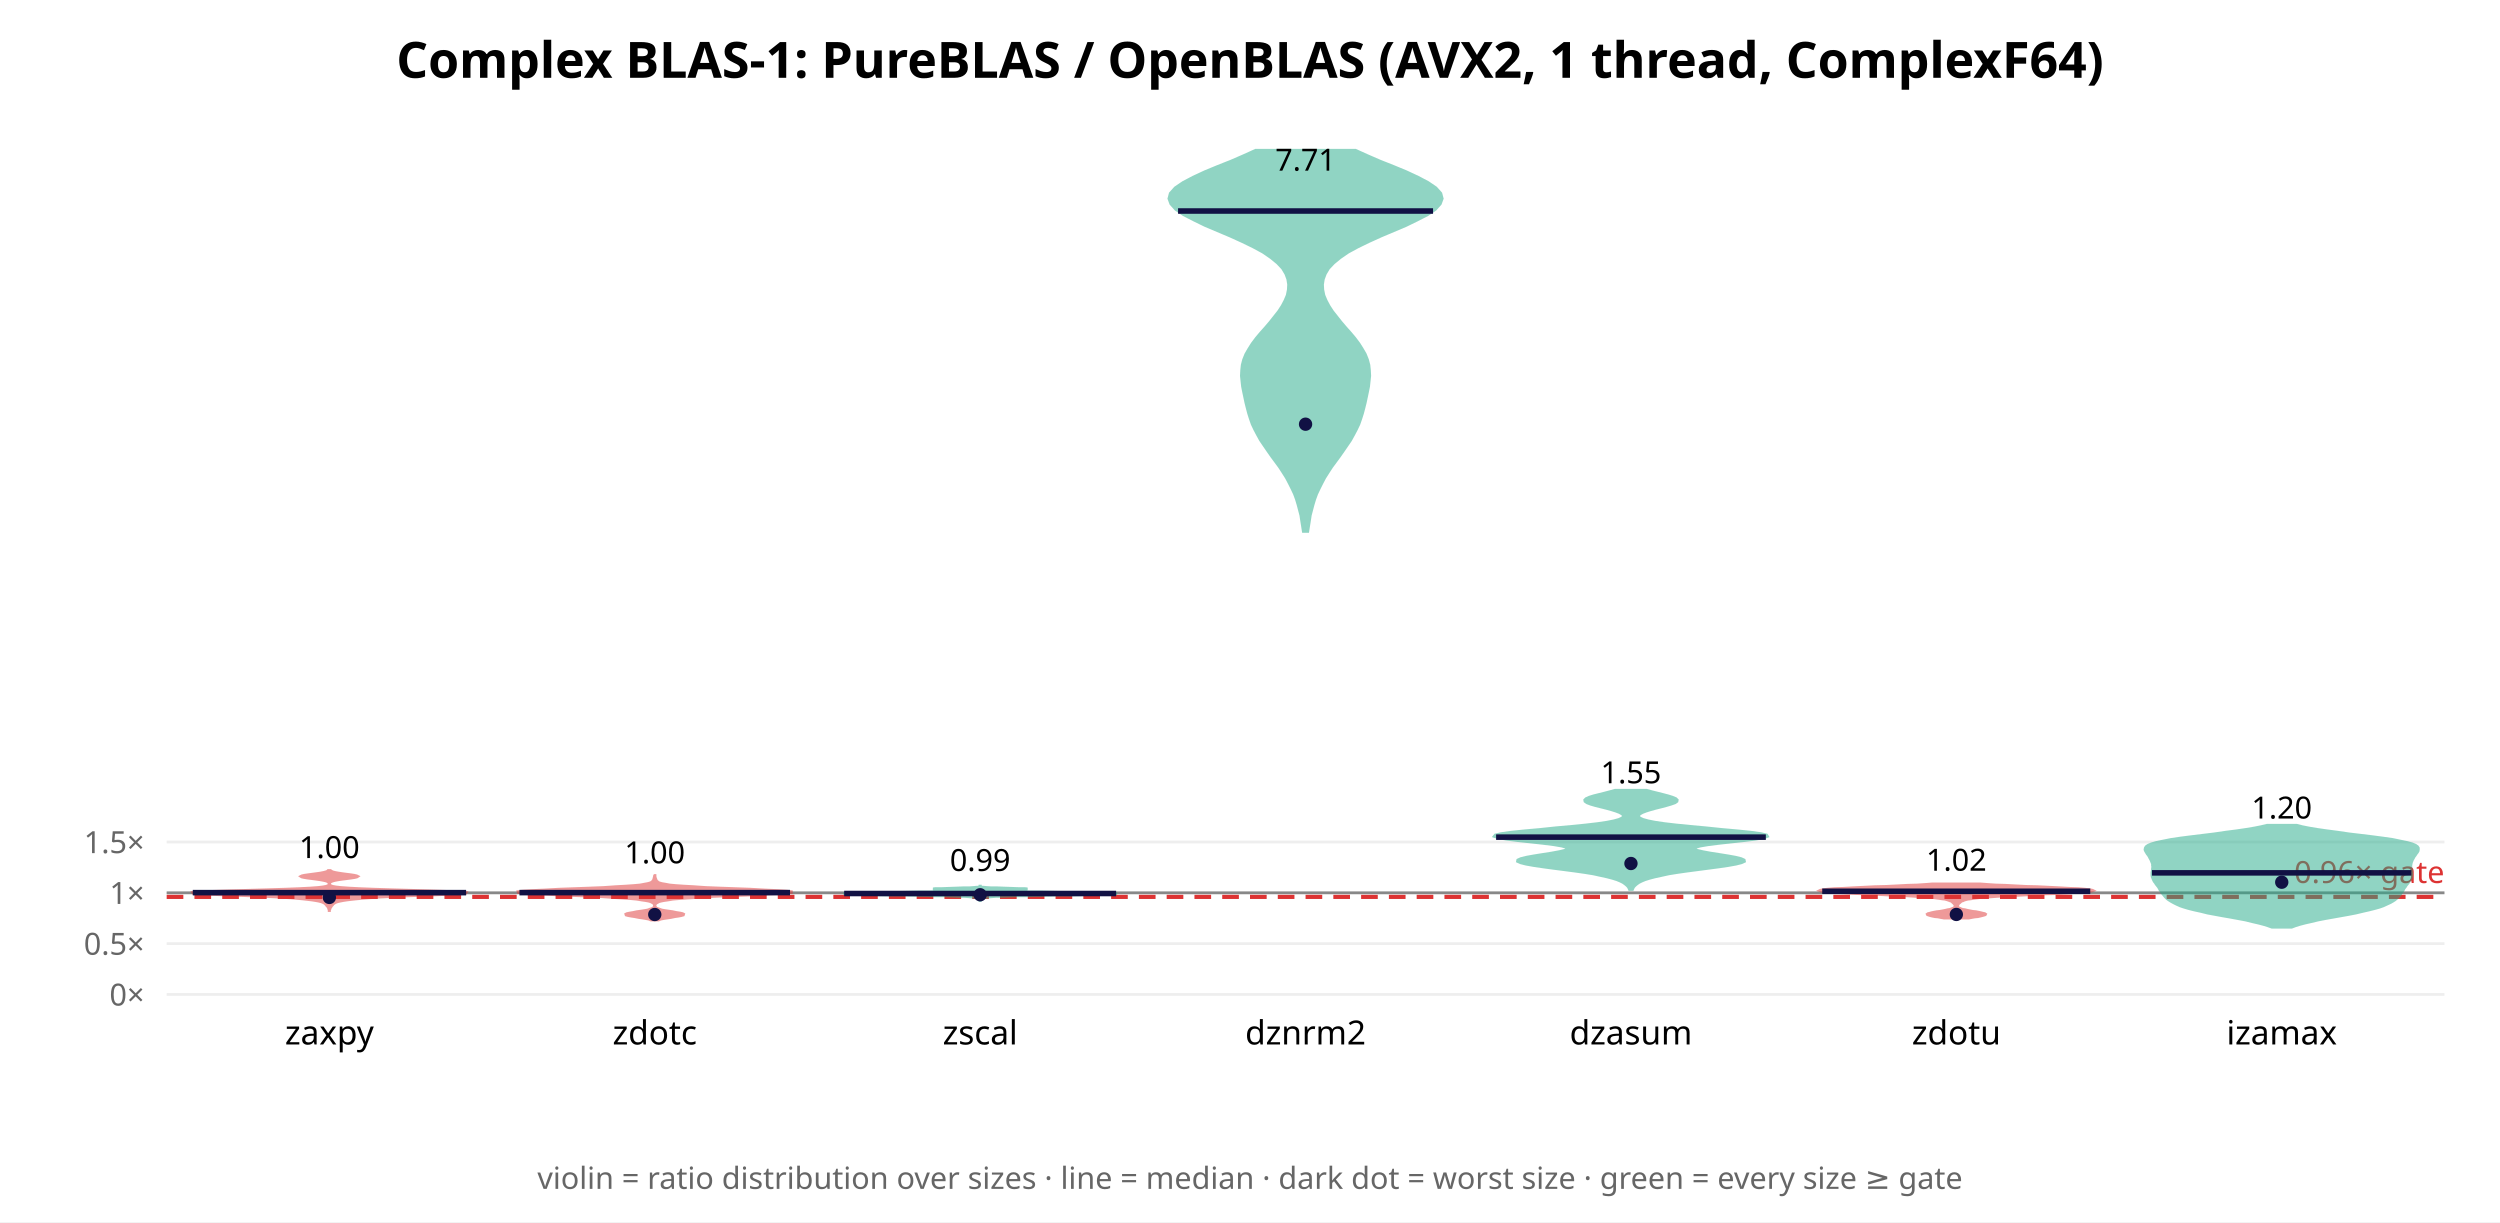
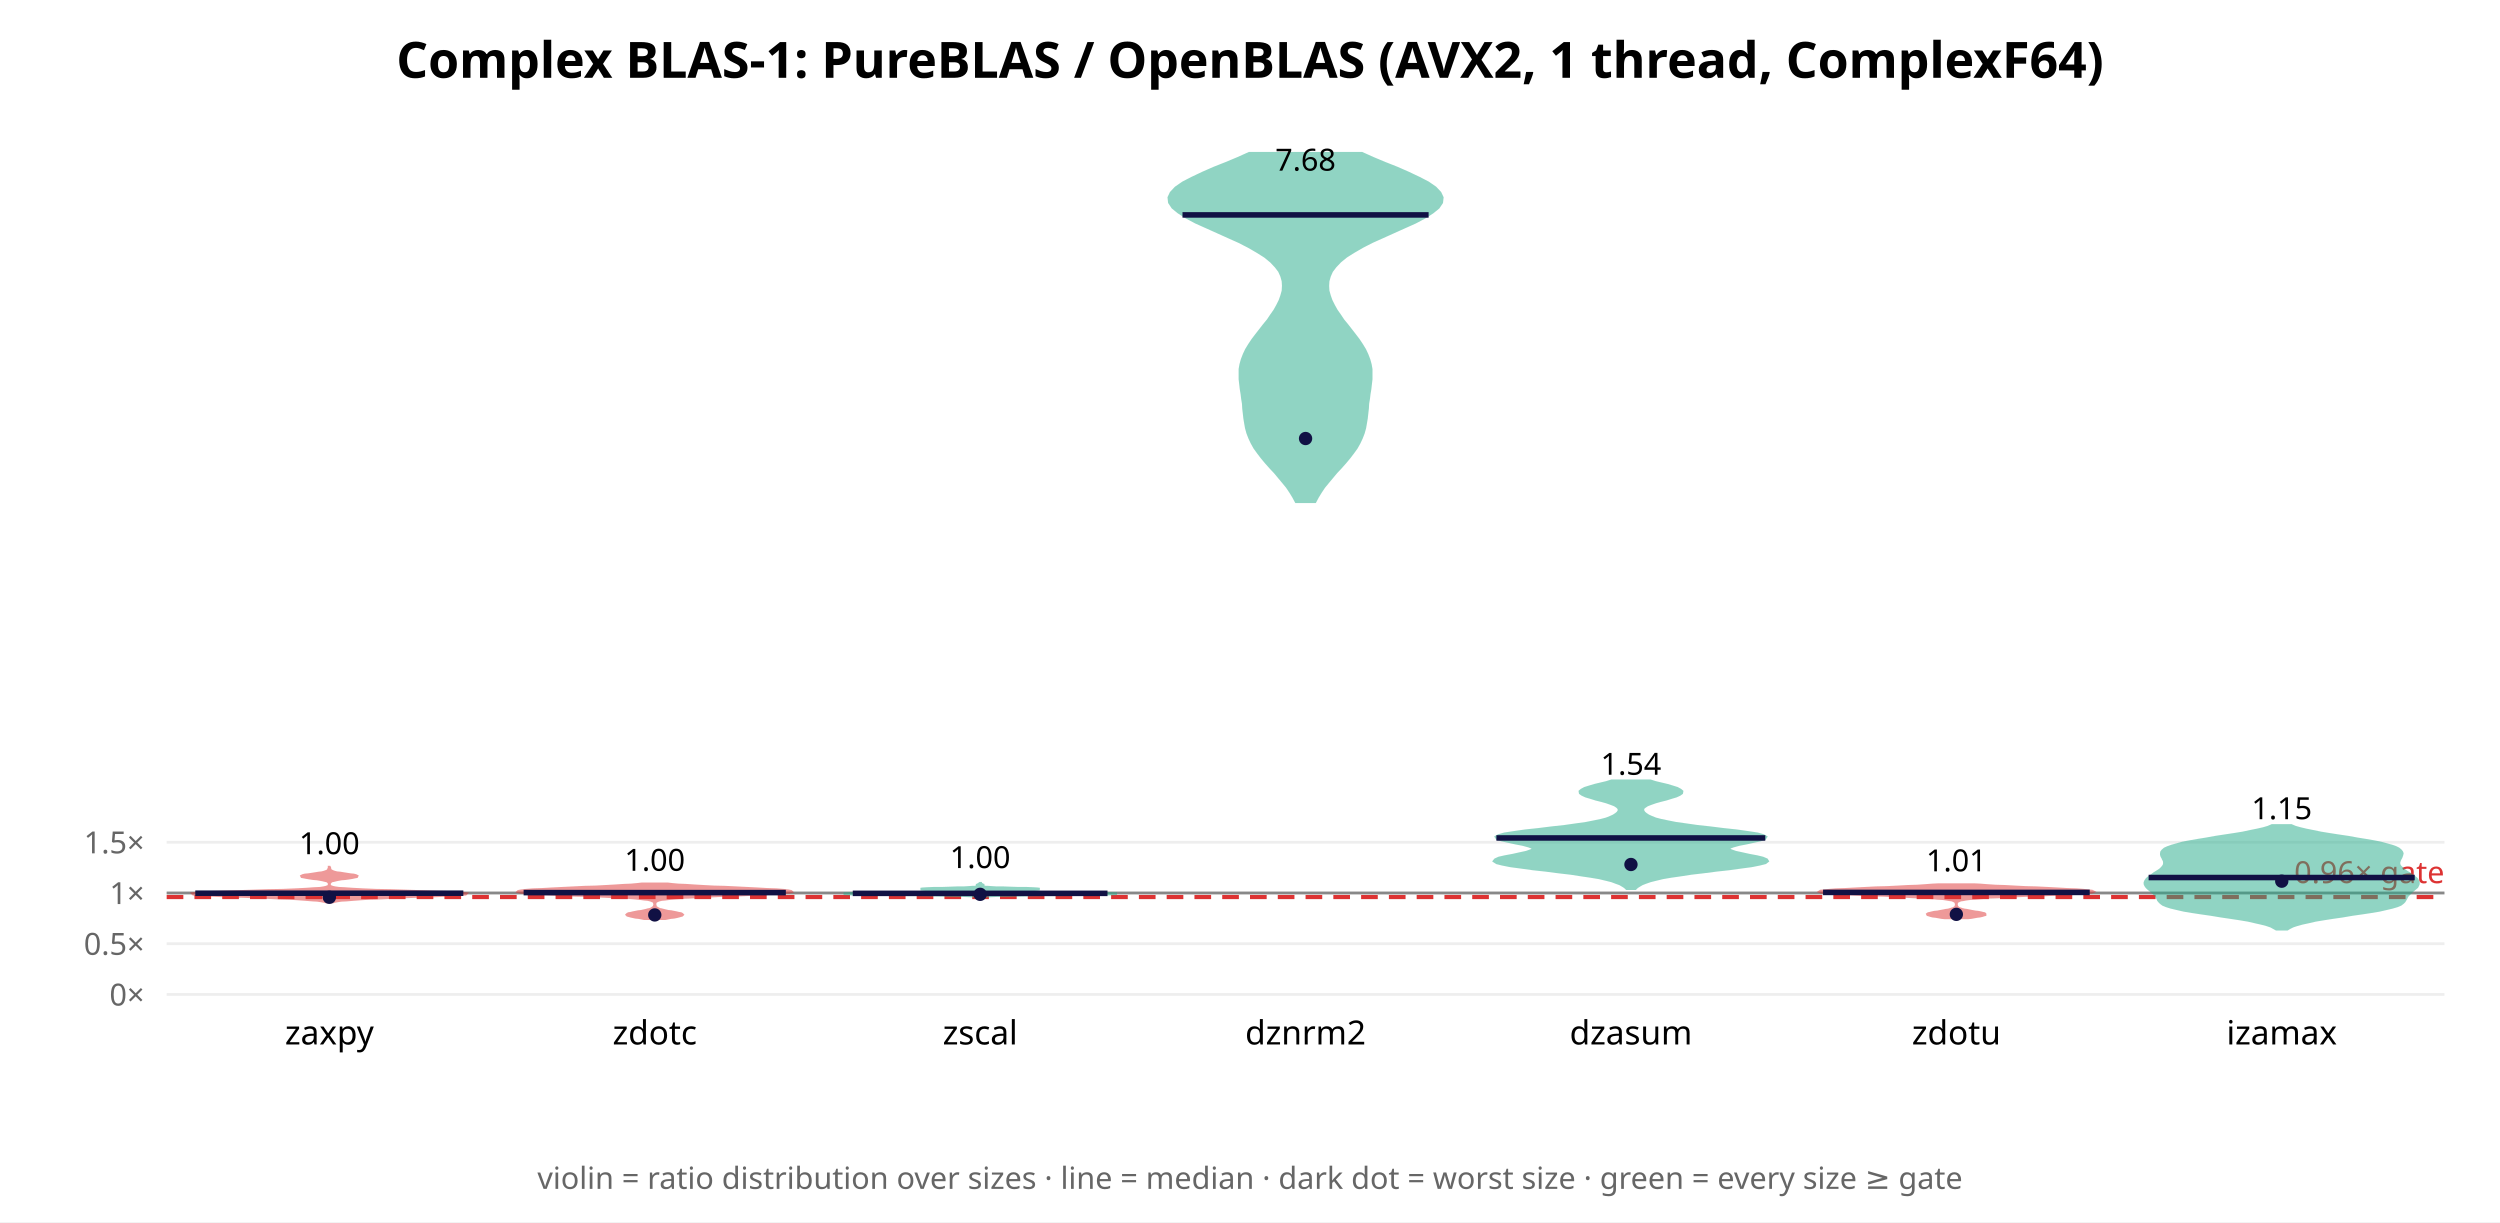
<svg xmlns="http://www.w3.org/2000/svg" width="900" height="440" font-family="sans-serif">
  <rect width="900" height="440" fill="white" />
  <text x="450.0" y="28" text-anchor="middle" font-size="18" font-weight="bold">Complex BLAS-1: PureBLAS / OpenBLAS (AVX2, 1 thread, ComplexF64)</text>
  <line x1="60" y1="358.0" x2="880" y2="358.0" stroke="#eee" />
  <text x="52" y="362.0" text-anchor="end" font-size="11" fill="#666">0×</text>
-   <line x1="60" y1="339.708" x2="880" y2="339.708" stroke="#eee" />
-   <text x="52" y="343.708" text-anchor="end" font-size="11" fill="#666">0.5×</text>
-   <line x1="60" y1="321.416" x2="880" y2="321.416" stroke="#eee" />
-   <text x="52" y="325.416" text-anchor="end" font-size="11" fill="#666">1×</text>
-   <line x1="60" y1="303.123" x2="880" y2="303.123" stroke="#eee" />
-   <text x="52" y="307.123" text-anchor="end" font-size="11" fill="#666">1.5×</text>
-   <line x1="60" y1="321.416" x2="880" y2="321.416" stroke="#888" stroke-width="1" />
-   <line x1="60" y1="322.879" x2="880" y2="322.879" stroke="#d33" stroke-width="1.5" stroke-dasharray="6 4" />
-   <text x="880" y="317.879" text-anchor="end" font-size="11" fill="#d33">0.96× gate</text>
-   <polygon points="118.6,327.8 118.6,327.6 118.7,327.4 118.8,327.2 118.8,327.0 118.9,326.8 119.1,326.6 119.2,326.4 119.3,326.2 119.5,326.0 119.7,325.8 119.8,325.6 120.0,325.4 120.3,325.2 120.6,325.0 121.0,324.8 121.6,324.6 122.5,324.4 123.5,324.2 124.8,324.0 126.4,323.8 128.3,323.6 130.4,323.4 133.0,323.2 136.0,323.0 139.8,322.8 144.4,322.6 149.7,322.4 155.3,322.2 160.7,322.0 165.0,321.8 167.6,321.6 167.8,321.3 165.4,321.1 160.8,320.9 154.5,320.7 147.5,320.5 140.5,320.3 134.3,320.1 129.2,319.9 125.4,319.7 122.7,319.5 120.9,319.3 119.8,319.1 119.2,318.9 118.9,318.7 118.7,318.5 118.7,318.3 118.6,318.1 118.7,317.9 118.8,317.7 119.0,317.5 119.4,317.3 120.0,317.1 120.8,316.9 121.9,316.7 123.3,316.5 124.9,316.3 126.4,316.1 127.7,315.9 128.5,315.7 128.8,315.5 128.4,315.3 127.5,315.1 126.2,314.9 124.6,314.7 123.1,314.5 121.8,314.3 120.7,314.1 119.9,313.9 119.4,313.7 119.0,313.4 118.1,313.4 117.8,313.7 117.2,313.9 116.4,314.1 115.4,314.3 114.0,314.5 112.5,314.7 111.0,314.9 109.6,315.1 108.7,315.3 108.3,315.5 108.6,315.7 109.5,315.9 110.7,316.1 112.3,316.3 113.8,316.5 115.2,316.7 116.3,316.9 117.2,317.1 117.8,317.3 118.1,317.5 118.3,317.7 118.5,317.9 118.5,318.1 118.5,318.3 118.4,318.5 118.3,318.7 117.9,318.9 117.3,319.1 116.2,319.3 114.5,319.5 111.8,319.7 107.9,319.9 102.9,320.1 96.6,320.3 89.7,320.5 82.6,320.7 76.4,320.9 71.7,321.1 69.4,321.3 69.6,321.6 72.1,321.8 76.5,322.0 81.8,322.2 87.5,322.4 92.7,322.6 97.3,322.8 101.1,323.0 104.2,323.2 106.7,323.4 108.9,323.6 110.7,323.8 112.3,324.0 113.6,324.2 114.7,324.4 115.5,324.6 116.1,324.8 116.5,325.0 116.9,325.2 117.1,325.4 117.3,325.6 117.5,325.8 117.6,326.0 117.8,326.2 118.0,326.4 118.1,326.6 118.2,326.8 118.3,327.0 118.4,327.2 118.4,327.4 118.5,327.6 118.5,327.8" fill="#d33" opacity="0.5" stroke="#d33" stroke-width="1" />
-   <line x1="69.4" y1="321.351" x2="167.8" y2="321.351" stroke="#114" stroke-width="2" />
-   <circle cx="118.571" cy="323.075" r="2.4" fill="#114" />
-   <text x="118.571" y="308.9" text-anchor="middle" font-size="11">1.00</text>
+   <line x1="60" y1="339.736" x2="880" y2="339.736" stroke="#eee" />
+   <text x="52" y="343.736" text-anchor="end" font-size="11" fill="#666">0.5×</text>
+   <line x1="60" y1="321.473" x2="880" y2="321.473" stroke="#eee" />
+   <text x="52" y="325.473" text-anchor="end" font-size="11" fill="#666">1×</text>
+   <line x1="60" y1="303.209" x2="880" y2="303.209" stroke="#eee" />
+   <text x="52" y="307.209" text-anchor="end" font-size="11" fill="#666">1.5×</text>
+   <line x1="60" y1="321.473" x2="880" y2="321.473" stroke="#888" stroke-width="1" />
+   <line x1="60" y1="322.934" x2="880" y2="322.934" stroke="#d33" stroke-width="1.5" stroke-dasharray="6 4" />
+   <text x="880" y="317.934" text-anchor="end" font-size="11" fill="#d33">0.96× gate</text>
+   <polygon points="119.8,324.7 120.5,324.5 121.5,324.3 122.9,324.1 124.8,324.0 127.1,323.8 129.9,323.6 133.1,323.4 136.8,323.3 140.8,323.1 145.2,322.9 149.8,322.7 154.5,322.6 158.9,322.4 162.8,322.2 165.8,322.0 167.6,321.9 167.8,321.7 166.2,321.5 163.0,321.3 158.4,321.2 152.8,321.0 146.8,320.8 140.8,320.6 135.3,320.5 130.6,320.3 126.9,320.1 124.0,319.9 122.0,319.8 120.6,319.6 119.7,319.4 119.2,319.2 118.9,319.1 118.7,318.9 118.6,318.7 118.6,318.5 118.6,318.4 118.6,318.2 118.6,318.0 118.7,317.8 118.8,317.7 118.9,317.5 119.2,317.3 119.5,317.1 120.1,317.0 120.9,316.8 121.8,316.6 123.0,316.4 124.3,316.3 125.7,316.1 126.9,315.9 127.8,315.7 128.4,315.6 128.5,315.4 128.1,315.2 127.3,315.0 126.2,314.9 124.9,314.7 123.6,314.5 122.4,314.3 121.3,314.2 120.5,314.0 119.9,313.8 119.5,313.6 119.2,313.5 119.0,313.3 118.9,313.1 118.8,312.9 118.7,312.8 118.7,312.6 118.7,312.4 118.6,312.2 118.5,312.2 118.5,312.4 118.5,312.6 118.4,312.8 118.3,312.9 118.3,313.1 118.1,313.3 117.9,313.5 117.7,313.6 117.2,313.8 116.6,314.0 115.8,314.2 114.8,314.3 113.6,314.5 112.3,314.7 111.0,314.9 109.8,315.0 109.0,315.2 108.6,315.4 108.7,315.6 109.3,315.7 110.3,315.9 111.5,316.1 112.8,316.3 114.1,316.4 115.3,316.6 116.3,316.8 117.1,317.0 117.6,317.1 118.0,317.3 118.2,317.5 118.4,317.7 118.5,317.8 118.5,318.0 118.5,318.2 118.5,318.4 118.5,318.5 118.5,318.7 118.4,318.9 118.2,319.1 117.9,319.2 117.4,319.4 116.5,319.6 115.2,319.8 113.1,319.9 110.3,320.1 106.5,320.3 101.8,320.5 96.3,320.6 90.4,320.8 84.3,321.0 78.7,321.2 74.1,321.3 70.9,321.5 69.4,321.7 69.6,321.9 71.3,322.0 74.3,322.2 78.2,322.4 82.7,322.6 87.3,322.7 91.9,322.9 96.3,323.1 100.4,323.3 104.0,323.4 107.3,323.6 110.1,323.8 112.4,324.0 114.2,324.1 115.6,324.3 116.6,324.5 117.4,324.7" fill="#d33" opacity="0.5" stroke="#d33" stroke-width="1" />
+   <line x1="70.3" y1="321.554" x2="166.8" y2="321.554" stroke="#114" stroke-width="2" />
+   <circle cx="118.571" cy="323.02" r="2.4" fill="#114" />
+   <text x="118.571" y="307.501" text-anchor="middle" font-size="11">1.00</text>
  <text x="118.571" y="376" text-anchor="middle" font-size="12">zaxpy</text>
-   <polygon points="237.1,331.2 237.8,330.9 238.8,330.7 240.1,330.5 241.5,330.3 242.9,330.0 244.3,329.8 245.3,329.6 246.0,329.4 246.1,329.1 245.7,328.9 244.8,328.7 243.5,328.5 242.1,328.2 240.7,328.0 239.3,327.8 238.2,327.6 237.4,327.3 236.8,327.1 236.3,326.9 236.1,326.7 235.9,326.4 235.8,326.2 235.8,326.0 235.8,325.8 235.9,325.5 236.1,325.3 236.3,325.1 236.7,324.9 237.2,324.6 238.0,324.4 239.0,324.2 240.4,324.0 242.2,323.7 244.5,323.5 247.3,323.3 250.8,323.1 254.8,322.8 259.5,322.6 264.7,322.4 270.0,322.2 275.2,321.9 279.7,321.7 283.0,321.5 284.9,321.3 284.9,321.0 283.2,320.8 279.9,320.6 275.3,320.4 270.0,320.1 264.5,319.9 259.0,319.7 254.0,319.5 249.7,319.2 246.1,319.0 243.2,318.8 241.1,318.6 239.5,318.3 238.3,318.1 237.6,317.9 237.0,317.7 236.7,317.4 236.4,317.2 236.3,317.0 236.2,316.8 236.1,316.5 236.0,316.3 235.9,316.1 235.9,315.9 235.8,315.6 235.8,315.4 235.8,315.2 235.7,315.2 235.6,315.4 235.6,315.6 235.5,315.9 235.5,316.1 235.4,316.3 235.4,316.5 235.3,316.8 235.1,317.0 235.0,317.2 234.8,317.4 234.4,317.7 233.9,317.9 233.1,318.1 232.0,318.3 230.4,318.6 228.2,318.8 225.3,319.0 221.7,319.2 217.4,319.5 212.4,319.7 207.0,319.9 201.4,320.1 196.1,320.4 191.6,320.6 188.2,320.8 186.5,321.0 186.6,321.3 188.4,321.5 191.7,321.7 196.2,321.9 201.4,322.2 206.7,322.4 211.9,322.6 216.6,322.8 220.7,323.1 224.1,323.3 227.0,323.5 229.2,323.7 231.0,324.0 232.4,324.2 233.5,324.4 234.2,324.6 234.8,324.9 235.1,325.1 235.4,325.3 235.5,325.5 235.6,325.8 235.6,326.0 235.6,326.2 235.5,326.4 235.4,326.7 235.1,326.9 234.7,327.1 234.0,327.3 233.2,327.6 232.1,327.8 230.8,328.0 229.3,328.2 227.9,328.5 226.7,328.7 225.7,328.9 225.3,329.1 225.4,329.4 226.1,329.6 227.2,329.8 228.5,330.0 230.0,330.3 231.4,330.5 232.6,330.7 233.6,330.9 234.3,331.2" fill="#d33" opacity="0.5" stroke="#d33" stroke-width="1" />
-   <line x1="187.0" y1="321.343" x2="284.4" y2="321.343" stroke="#114" stroke-width="2" />
-   <circle cx="235.714" cy="329.227" r="2.4" fill="#114" />
-   <text x="235.714" y="310.794" text-anchor="middle" font-size="11">1.00</text>
+   <polygon points="239.5,330.7 240.5,330.5 241.5,330.3 242.6,330.2 243.6,330.0 244.4,329.8 245.1,329.6 245.5,329.5 245.7,329.3 245.5,329.1 245.1,328.9 244.4,328.8 243.6,328.6 242.6,328.4 241.6,328.2 240.6,328.1 239.7,327.9 238.9,327.7 238.1,327.5 237.5,327.4 237.1,327.2 236.7,327.0 236.4,326.8 236.2,326.7 236.0,326.5 235.9,326.3 235.9,326.1 235.8,326.0 235.8,325.8 235.8,325.6 235.8,325.4 235.8,325.2 235.8,325.1 235.9,324.9 236.0,324.7 236.1,324.5 236.4,324.4 236.8,324.2 237.4,324.0 238.2,323.8 239.4,323.7 240.9,323.5 242.9,323.3 245.3,323.1 248.3,323.0 251.7,322.8 255.6,322.6 259.8,322.4 264.2,322.3 268.6,322.1 272.8,321.9 276.6,321.7 279.9,321.6 282.4,321.4 284.1,321.2 284.9,321.0 284.8,320.9 283.8,320.7 282.0,320.5 279.5,320.3 276.4,320.2 272.9,320.0 269.0,319.8 265.0,319.6 260.9,319.4 256.9,319.3 253.2,319.1 249.8,318.9 246.8,318.7 244.2,318.6 242.0,318.4 240.3,318.2 231.1,318.2 229.4,318.4 227.2,318.6 224.7,318.7 221.7,318.9 218.2,319.1 214.5,319.3 210.5,319.4 206.5,319.6 202.4,319.8 198.5,320.0 195.0,320.2 191.9,320.3 189.4,320.5 187.6,320.7 186.6,320.9 186.5,321.0 187.3,321.2 189.0,321.4 191.5,321.6 194.8,321.7 198.6,321.9 202.8,322.1 207.2,322.3 211.6,322.4 215.8,322.6 219.7,322.8 223.2,323.0 226.1,323.1 228.6,323.3 230.5,323.5 232.0,323.7 233.2,323.8 234.0,324.0 234.6,324.2 235.0,324.4 235.3,324.5 235.5,324.7 235.6,324.9 235.6,325.1 235.7,325.2 235.7,325.4 235.7,325.6 235.7,325.8 235.6,326.0 235.6,326.1 235.5,326.3 235.4,326.5 235.2,326.7 235.0,326.8 234.8,327.0 234.4,327.2 233.9,327.4 233.3,327.5 232.6,327.7 231.7,327.9 230.8,328.1 229.8,328.2 228.8,328.4 227.8,328.6 227.0,328.8 226.3,328.9 225.9,329.1 225.7,329.3 225.9,329.5 226.3,329.6 227.0,329.8 227.9,330.0 228.8,330.2 229.9,330.3 230.9,330.5 231.9,330.7" fill="#d33" opacity="0.5" stroke="#d33" stroke-width="1" />
+   <line x1="188.5" y1="321.342" x2="282.9" y2="321.342" stroke="#114" stroke-width="2" />
+   <circle cx="235.714" cy="329.378" r="2.4" fill="#114" />
+   <text x="235.714" y="313.486" text-anchor="middle" font-size="11">1.00</text>
  <text x="235.714" y="376" text-anchor="middle" font-size="12">zdotc</text>
-   <polygon points="352.9,324.2 352.9,324.2 352.9,324.1 353.0,324.0 353.0,323.9 353.1,323.9 353.2,323.8 353.2,323.7 353.3,323.6 353.3,323.6 353.4,323.5 353.4,323.4 353.5,323.3 353.7,323.3 353.9,323.2 354.3,323.1 354.7,323.0 355.4,323.0 356.2,322.9 357.3,322.8 358.8,322.7 360.6,322.7 362.9,322.6 365.7,322.5 369.0,322.5 372.9,322.4 377.1,322.3 381.6,322.2 386.0,322.2 390.1,322.1 393.8,322.0 397.0,321.9 399.5,321.9 401.3,321.8 402.1,321.7 401.6,321.6 399.7,321.6 396.7,321.5 392.8,321.4 388.4,321.3 383.9,321.3 379.5,321.2 375.3,321.1 371.4,321.1 367.7,321.0 364.3,320.9 361.5,320.8 359.2,320.8 357.7,320.7 356.9,320.6 357.0,320.5 358.0,320.5 359.8,320.4 362.3,320.3 365.0,320.2 367.6,320.2 369.3,320.1 369.9,320.0 369.0,319.9 367.0,319.9 364.3,319.8 361.4,319.7 358.8,319.6 356.7,319.6 355.2,319.5 354.2,319.4 353.6,319.4 353.3,319.3 353.1,319.2 353.0,319.1 352.9,319.1 352.9,319.0 352.8,319.0 352.8,319.1 352.7,319.1 352.6,319.2 352.4,319.3 352.1,319.4 351.5,319.4 350.5,319.5 349.0,319.6 346.9,319.6 344.3,319.7 341.4,319.8 338.7,319.9 336.7,319.9 335.9,320.0 336.4,320.1 338.1,320.2 340.7,320.2 343.4,320.3 345.9,320.4 347.7,320.5 348.7,320.5 348.8,320.6 348.1,320.7 346.5,320.8 344.2,320.8 341.4,320.9 338.0,321.0 334.3,321.1 330.4,321.1 326.2,321.2 321.8,321.3 317.3,321.3 312.9,321.4 309.0,321.5 306.0,321.6 304.2,321.6 303.7,321.7 304.4,321.8 306.2,321.9 308.8,321.9 311.9,322.0 315.6,322.1 319.8,322.2 324.1,322.2 328.6,322.3 332.8,322.4 336.7,322.5 340.0,322.5 342.8,322.6 345.1,322.7 346.9,322.7 348.4,322.8 349.5,322.9 350.4,323.0 351.0,323.0 351.4,323.1 351.8,323.2 352.0,323.3 352.2,323.3 352.3,323.4 352.4,323.5 352.4,323.6 352.4,323.6 352.5,323.7 352.5,323.8 352.6,323.9 352.7,323.9 352.7,324.0 352.8,324.1 352.8,324.2 352.8,324.2" fill="#2a8" opacity="0.5" stroke="#2a8" stroke-width="1" />
-   <line x1="303.9" y1="321.663" x2="401.8" y2="321.663" stroke="#114" stroke-width="2" />
-   <circle cx="352.857" cy="322.109" r="2.4" fill="#114" />
-   <text x="352.857" y="313.55" text-anchor="middle" font-size="11">0.99</text>
+   <polygon points="353.0,322.9 353.1,322.8 353.3,322.8 353.7,322.7 354.3,322.6 355.3,322.6 356.8,322.5 358.9,322.4 361.9,322.4 365.8,322.3 370.6,322.2 376.1,322.1 382.1,322.1 388.1,322.0 393.7,321.9 398.2,321.9 401.1,321.8 402.1,321.7 400.9,321.7 397.7,321.6 393.1,321.5 387.6,321.4 382.0,321.4 376.8,321.3 372.6,321.2 369.5,321.2 367.4,321.1 366.1,321.0 365.3,321.0 364.8,320.9 364.4,320.8 364.0,320.8 363.8,320.7 363.8,320.6 364.3,320.5 365.3,320.5 366.8,320.4 368.7,320.3 370.8,320.3 372.6,320.2 373.9,320.1 374.3,320.1 373.6,320.0 372.0,319.9 369.6,319.8 366.7,319.8 363.7,319.7 361.0,319.6 358.7,319.6 357.0,319.5 355.7,319.4 354.9,319.4 354.4,319.3 354.1,319.2 353.9,319.2 353.9,319.1 353.9,319.0 353.9,318.9 353.9,318.9 353.9,318.8 353.9,318.7 353.8,318.7 353.8,318.6 353.7,318.5 353.6,318.5 353.5,318.4 353.3,318.3 353.2,318.2 353.1,318.2 353.0,318.1 353.0,318.0 352.9,318.0 352.8,318.0 352.8,318.0 352.7,318.1 352.6,318.2 352.5,318.2 352.4,318.3 352.3,318.4 352.1,318.5 352.0,318.5 351.9,318.6 351.9,318.7 351.8,318.7 351.8,318.8 351.8,318.9 351.9,318.9 351.9,319.0 351.8,319.1 351.8,319.2 351.6,319.2 351.3,319.3 350.8,319.4 350.0,319.4 348.7,319.5 347.0,319.6 344.7,319.6 342.0,319.7 339.0,319.8 336.1,319.8 333.7,319.9 332.1,320.0 331.4,320.1 331.8,320.1 333.1,320.2 334.9,320.3 337.0,320.3 338.9,320.4 340.4,320.5 341.4,320.5 341.9,320.6 341.9,320.7 341.7,320.8 341.4,320.8 340.9,320.9 340.4,321.0 339.6,321.0 338.3,321.1 336.2,321.2 333.1,321.2 328.9,321.3 323.8,321.4 318.1,321.4 312.7,321.5 308.0,321.6 304.9,321.7 303.7,321.7 304.6,321.8 307.5,321.9 312.0,321.9 317.6,322.0 323.6,322.1 329.6,322.1 335.1,322.2 339.9,322.3 343.8,322.4 346.8,322.4 349.0,322.5 350.5,322.6 351.4,322.6 352.1,322.7 352.4,322.8 352.6,322.8 352.7,322.9" fill="#2a8" opacity="0.5" stroke="#2a8" stroke-width="1" />
+   <line x1="307.0" y1="321.605" x2="398.7" y2="321.605" stroke="#114" stroke-width="2" />
+   <circle cx="352.857" cy="321.96" r="2.4" fill="#114" />
+   <text x="352.857" y="312.508" text-anchor="middle" font-size="11">1.00</text>
  <text x="352.857" y="376" text-anchor="middle" font-size="12">zscal</text>
-   <polygon points="470.8,191.3 471.1,189.4 471.4,187.5 471.7,185.5 472.2,183.6 472.7,181.7 473.3,179.7 474.0,177.8 474.9,175.9 475.9,173.9 476.9,172.0 478.1,170.1 479.4,168.1 480.8,166.2 482.2,164.3 483.6,162.3 484.9,160.4 486.2,158.5 487.3,156.5 488.3,154.6 489.2,152.7 489.9,150.7 490.5,148.8 491.0,146.9 491.5,144.9 491.9,143.0 492.3,141.1 492.7,139.1 492.9,137.2 493.1,135.3 493.0,133.3 492.8,131.4 492.3,129.5 491.5,127.5 490.4,125.6 489.2,123.7 487.7,121.7 486.1,119.8 484.4,117.9 482.7,115.9 481.2,114.0 479.7,112.1 478.4,110.1 477.4,108.2 476.6,106.3 476.2,104.3 476.1,102.4 476.4,100.5 477.1,98.6 478.3,96.6 480.1,94.7 482.4,92.8 485.3,90.8 488.8,88.9 492.7,87.0 497.1,85.0 501.6,83.1 506.1,81.2 510.2,79.2 513.9,77.3 516.7,75.4 518.5,73.4 519.2,71.5 518.7,69.6 516.9,67.6 514.1,65.7 510.5,63.8 506.2,61.8 501.6,59.9 496.8,58.0 492.2,56.0 488.0,54.1 452.0,54.1 447.8,56.0 443.2,58.0 438.4,59.9 433.8,61.8 429.5,63.8 425.9,65.7 423.1,67.6 421.3,69.6 420.8,71.5 421.5,73.4 423.3,75.4 426.1,77.3 429.8,79.2 433.9,81.2 438.4,83.1 442.9,85.0 447.3,87.0 451.2,88.9 454.7,90.8 457.6,92.8 459.9,94.7 461.7,96.6 462.9,98.6 463.6,100.5 463.9,102.4 463.8,104.3 463.4,106.3 462.6,108.2 461.6,110.1 460.3,112.1 458.8,114.0 457.3,115.9 455.6,117.9 453.9,119.8 452.3,121.7 450.8,123.7 449.6,125.6 448.5,127.5 447.7,129.5 447.2,131.4 447.0,133.3 446.9,135.3 447.1,137.2 447.3,139.1 447.7,141.1 448.1,143.0 448.5,144.9 449.0,146.9 449.5,148.8 450.1,150.7 450.8,152.7 451.7,154.6 452.7,156.5 453.8,158.5 455.1,160.4 456.4,162.3 457.8,164.3 459.2,166.2 460.6,168.1 461.9,170.1 463.1,172.0 464.1,173.9 465.1,175.9 466.0,177.8 466.7,179.7 467.3,181.7 467.8,183.6 468.3,185.5 468.6,187.5 468.9,189.4 469.2,191.3" fill="#2a8" opacity="0.5" stroke="#2a8" stroke-width="1" />
-   <line x1="424.1" y1="75.966" x2="515.9" y2="75.966" stroke="#114" stroke-width="2" />
-   <circle cx="470.0" cy="152.71" r="2.4" fill="#114" />
-   <text x="470.0" y="61.434" text-anchor="middle" font-size="11">7.71</text>
+   <polygon points="473.4,180.6 474.3,178.9 475.4,177.1 476.6,175.3 478.0,173.6 479.5,171.8 481.0,170.0 482.6,168.3 484.2,166.5 485.7,164.7 487.0,163.0 488.3,161.2 489.3,159.4 490.1,157.7 490.8,155.9 491.3,154.1 491.6,152.4 491.9,150.6 492.1,148.8 492.3,147.1 492.4,145.3 492.7,143.5 492.9,141.8 493.2,140.0 493.4,138.2 493.6,136.5 493.6,134.7 493.6,132.9 493.3,131.2 492.8,129.4 492.1,127.6 491.3,125.9 490.2,124.1 489.0,122.3 487.7,120.6 486.3,118.8 484.9,117.0 483.5,115.3 482.3,113.5 481.1,111.8 480.1,110.0 479.2,108.2 478.6,106.5 478.1,104.7 478.0,102.9 478.1,101.2 478.6,99.4 479.4,97.6 480.7,95.9 482.4,94.1 484.6,92.3 487.3,90.6 490.4,88.8 493.9,87.0 497.7,85.3 501.7,83.5 505.7,81.7 509.5,80.0 512.9,78.2 515.7,76.4 517.8,74.7 519.0,72.9 519.2,71.1 518.4,69.4 516.7,67.6 514.1,65.8 510.8,64.1 507.0,62.3 502.9,60.5 498.6,58.8 494.3,57.0 490.3,55.2 449.7,55.2 445.7,57.0 441.4,58.8 437.1,60.5 433.0,62.3 429.2,64.1 425.9,65.8 423.3,67.6 421.6,69.4 420.8,71.1 421.0,72.9 422.2,74.7 424.3,76.4 427.1,78.2 430.5,80.0 434.3,81.7 438.3,83.5 442.3,85.3 446.1,87.0 449.6,88.8 452.7,90.6 455.4,92.3 457.6,94.1 459.3,95.9 460.6,97.6 461.4,99.4 461.9,101.2 462.0,102.9 461.9,104.7 461.4,106.5 460.8,108.2 459.9,110.0 458.9,111.8 457.7,113.5 456.5,115.3 455.1,117.0 453.7,118.8 452.3,120.6 451.0,122.3 449.8,124.1 448.7,125.9 447.9,127.6 447.2,129.4 446.7,131.2 446.4,132.9 446.4,134.7 446.4,136.5 446.6,138.2 446.8,140.0 447.1,141.8 447.3,143.5 447.6,145.3 447.7,147.1 447.9,148.8 448.1,150.6 448.4,152.4 448.7,154.1 449.2,155.9 449.9,157.7 450.7,159.4 451.7,161.2 453.0,163.0 454.3,164.7 455.8,166.5 457.4,168.3 459.0,170.0 460.5,171.8 462.0,173.6 463.4,175.3 464.6,177.1 465.7,178.9 466.6,180.6" fill="#2a8" opacity="0.5" stroke="#2a8" stroke-width="1" />
+   <line x1="425.7" y1="77.369" x2="514.3" y2="77.369" stroke="#114" stroke-width="2" />
+   <circle cx="470.0" cy="157.866" r="2.4" fill="#114" />
+   <text x="470.0" y="61.434" text-anchor="middle" font-size="11">7.68</text>
  <text x="470.0" y="376" text-anchor="middle" font-size="12">dznrm2</text>
-   <polygon points="587.7,320.2 587.9,319.7 588.2,319.2 588.7,318.7 589.3,318.2 590.0,317.7 591.0,317.2 592.2,316.7 593.8,316.2 595.7,315.7 598.0,315.2 600.7,314.6 603.8,314.1 607.3,313.6 611.1,313.1 614.9,312.6 618.7,312.1 622.1,311.6 624.9,311.1 626.9,310.6 628.0,310.1 627.9,309.6 626.8,309.1 624.8,308.6 622.0,308.1 618.9,307.6 615.7,307.1 613.0,306.6 610.9,306.1 610.0,305.6 610.3,305.1 612.0,304.6 614.9,304.1 618.9,303.6 623.4,303.1 628.0,302.6 632.0,302.1 634.9,301.6 636.3,301.1 636.0,300.6 633.9,300.1 630.3,299.6 625.4,299.1 619.8,298.6 614.0,298.0 608.5,297.5 603.5,297.0 599.2,296.5 595.8,296.0 593.3,295.5 591.5,295.0 590.4,294.5 589.9,294.0 589.9,293.5 590.4,293.0 591.3,292.5 592.6,292.0 594.2,291.5 596.0,291.0 598.0,290.5 599.9,290.0 601.6,289.5 603.0,289.0 603.7,288.5 603.8,288.0 603.3,287.5 602.1,287.0 600.5,286.5 598.6,286.0 596.6,285.5 594.6,285.0 592.8,284.5 581.4,284.5 579.6,285.0 577.7,285.5 575.7,286.0 573.7,286.5 572.1,287.0 571.0,287.5 570.5,288.0 570.6,288.5 571.3,289.0 572.6,289.5 574.3,290.0 576.3,290.5 578.3,291.0 580.1,291.5 581.7,292.0 583.0,292.5 583.9,293.0 584.4,293.5 584.4,294.0 583.9,294.5 582.8,295.0 581.0,295.5 578.5,296.0 575.1,296.5 570.8,297.0 565.8,297.5 560.2,298.0 554.5,298.6 548.9,299.1 544.0,299.6 540.4,300.1 538.3,300.6 537.9,301.1 539.4,301.6 542.3,302.1 546.3,302.6 550.9,303.1 555.4,303.6 559.4,304.1 562.3,304.6 564.0,305.1 564.3,305.6 563.4,306.1 561.3,306.6 558.6,307.1 555.4,307.6 552.3,308.1 549.5,308.6 547.5,309.1 546.4,309.6 546.3,310.1 547.4,310.6 549.4,311.1 552.2,311.6 555.6,312.1 559.3,312.6 563.2,313.1 567.0,313.6 570.5,314.1 573.6,314.6 576.3,315.2 578.6,315.7 580.5,316.2 582.1,316.7 583.3,317.2 584.3,317.7 585.0,318.2 585.6,318.7 586.1,319.2 586.4,319.7 586.6,320.2" fill="#2a8" opacity="0.5" stroke="#2a8" stroke-width="1" />
-   <line x1="538.6" y1="301.372" x2="635.7" y2="301.372" stroke="#114" stroke-width="2" />
-   <circle cx="587.143" cy="310.859" r="2.4" fill="#114" />
-   <text x="587.143" y="281.981" text-anchor="middle" font-size="11">1.55</text>
+   <polygon points="588.7,319.9 589.3,319.3 590.1,318.8 591.1,318.2 592.4,317.7 594.1,317.1 596.1,316.6 598.6,316.0 601.5,315.5 605.0,315.0 608.9,314.4 613.2,313.9 617.8,313.3 622.4,312.8 626.7,312.2 630.5,311.7 633.5,311.1 635.5,310.6 636.3,310.0 636.0,309.5 634.6,308.9 632.5,308.4 629.8,307.9 627.1,307.3 624.8,306.8 623.1,306.2 622.3,305.7 622.6,305.1 623.9,304.6 626.1,304.0 628.7,303.5 631.4,302.9 633.7,302.4 635.3,301.9 635.7,301.3 634.8,300.8 632.7,300.2 629.4,299.7 625.2,299.1 620.5,298.6 615.7,298.0 611.1,297.5 606.9,296.9 603.3,296.4 600.3,295.8 597.9,295.3 596.0,294.8 594.5,294.2 593.4,293.7 592.5,293.1 591.9,292.6 591.5,292.0 591.4,291.5 591.5,290.9 592.1,290.4 593.0,289.8 594.3,289.3 596.0,288.7 597.8,288.2 599.8,287.7 601.7,287.1 603.4,286.6 604.7,286.0 605.4,285.5 605.5,284.9 604.9,284.4 603.8,283.8 602.2,283.3 600.2,282.7 598.1,282.2 596.0,281.7 594.1,281.1 580.2,281.1 578.3,281.7 576.2,282.2 574.1,282.7 572.1,283.3 570.5,283.8 569.4,284.4 568.8,284.9 568.9,285.5 569.6,286.0 570.9,286.6 572.6,287.1 574.5,287.7 576.5,288.2 578.3,288.7 580.0,289.3 581.3,289.8 582.2,290.4 582.7,290.9 582.9,291.5 582.8,292.0 582.4,292.6 581.8,293.1 580.9,293.7 579.8,294.2 578.3,294.8 576.4,295.3 574.0,295.8 571.0,296.4 567.4,296.9 563.2,297.5 558.6,298.0 553.8,298.6 549.1,299.1 544.9,299.7 541.6,300.2 539.5,300.8 538.6,301.3 539.0,301.9 540.6,302.4 542.9,302.9 545.6,303.5 548.2,304.0 550.4,304.6 551.7,305.1 552.0,305.7 551.2,306.2 549.5,306.8 547.2,307.3 544.5,307.9 541.8,308.4 539.6,308.9 538.3,309.5 537.9,310.0 538.8,310.6 540.8,311.1 543.8,311.7 547.6,312.2 551.9,312.8 556.5,313.3 561.1,313.9 565.4,314.4 569.3,315.0 572.7,315.5 575.7,316.0 578.2,316.6 580.2,317.1 581.8,317.7 583.2,318.2 584.2,318.8 585.0,319.3 585.6,319.9" fill="#2a8" opacity="0.5" stroke="#2a8" stroke-width="1" />
+   <line x1="538.7" y1="301.666" x2="635.5" y2="301.666" stroke="#114" stroke-width="2" />
+   <circle cx="587.143" cy="311.219" r="2.4" fill="#114" />
+   <text x="587.143" y="278.914" text-anchor="middle" font-size="11">1.54</text>
  <text x="587.143" y="376" text-anchor="middle" font-size="12">dzasum</text>
-   <polygon points="708.8,330.5 709.8,330.3 710.9,330.1 712.0,330.0 712.9,329.8 713.7,329.6 714.4,329.4 714.7,329.3 714.8,329.1 714.5,328.9 714.0,328.8 713.2,328.6 712.3,328.4 711.3,328.2 710.2,328.1 709.2,327.9 708.2,327.7 707.4,327.5 706.6,327.4 706.0,327.2 705.6,327.0 705.2,326.9 705.0,326.7 704.8,326.5 704.8,326.3 704.7,326.2 704.8,326.0 704.8,325.8 704.9,325.6 705.0,325.5 705.1,325.3 705.3,325.1 705.5,325.0 705.7,324.8 705.9,324.6 706.2,324.4 706.6,324.3 707.0,324.1 707.6,323.9 708.4,323.7 709.4,323.6 710.6,323.4 712.2,323.2 714.0,323.0 716.3,322.9 718.9,322.7 721.9,322.5 725.2,322.4 728.8,322.2 732.5,322.0 736.3,321.8 740.1,321.7 743.6,321.5 746.8,321.3 749.4,321.1 751.5,321.0 752.9,320.8 753.5,320.6 753.3,320.5 752.3,320.3 750.5,320.1 748.1,319.9 745.0,319.8 741.5,319.6 737.6,319.4 733.5,319.2 729.4,319.1 725.5,318.9 721.8,318.7 718.4,318.6 715.4,318.4 712.8,318.2 695.7,318.2 693.2,318.4 690.2,318.6 686.8,318.7 683.1,318.9 679.1,319.1 675.0,319.2 671.0,319.4 667.1,319.6 663.6,319.8 660.5,319.9 658.0,320.1 656.3,320.3 655.3,320.5 655.1,320.6 655.7,320.8 657.1,321.0 659.1,321.1 661.8,321.3 665.0,321.5 668.5,321.7 672.2,321.8 676.0,322.0 679.8,322.2 683.4,322.4 686.7,322.5 689.7,322.7 692.3,322.9 694.5,323.0 696.4,323.2 697.9,323.4 699.2,323.6 700.2,323.7 700.9,323.9 701.5,324.1 702.0,324.3 702.4,324.4 702.7,324.6 702.9,324.8 703.1,325.0 703.3,325.1 703.4,325.3 703.6,325.5 703.7,325.6 703.8,325.8 703.8,326.0 703.8,326.2 703.8,326.3 703.7,326.5 703.6,326.7 703.3,326.9 703.0,327.0 702.5,327.2 701.9,327.4 701.2,327.5 700.4,327.7 699.4,327.9 698.3,328.1 697.3,328.2 696.2,328.4 695.3,328.6 694.6,328.8 694.1,328.9 693.8,329.1 693.9,329.3 694.2,329.4 694.8,329.6 695.6,329.8 696.6,330.0 697.7,330.1 698.7,330.3 699.8,330.5" fill="#d33" opacity="0.5" stroke="#d33" stroke-width="1" />
-   <line x1="656.0" y1="320.857" x2="752.5" y2="320.857" stroke="#114" stroke-width="2" />
-   <circle cx="704.286" cy="329.201" r="2.4" fill="#114" />
-   <text x="704.286" y="313.456" text-anchor="middle" font-size="11">1.02</text>
+   <polygon points="708.6,330.4 709.6,330.3 710.7,330.1 711.8,329.9 712.7,329.8 713.6,329.6 714.2,329.4 714.6,329.3 714.6,329.1 714.4,328.9 713.9,328.8 713.1,328.6 712.1,328.4 711.1,328.3 710.0,328.1 709.0,327.9 708.0,327.7 707.2,327.6 706.4,327.4 705.8,327.2 705.4,327.1 705.0,326.9 704.8,326.7 704.6,326.6 704.5,326.4 704.4,326.2 704.4,326.1 704.3,325.9 704.3,325.7 704.3,325.6 704.3,325.4 704.3,325.2 704.4,325.0 704.4,324.9 704.5,324.7 704.7,324.5 705.0,324.4 705.4,324.2 705.9,324.0 706.7,323.9 707.7,323.7 709.2,323.5 711.0,323.4 713.2,323.2 715.9,323.0 719.1,322.9 722.7,322.7 726.6,322.5 730.8,322.3 735.1,322.2 739.3,322.0 743.2,321.8 746.6,321.7 749.5,321.5 751.6,321.3 753.0,321.2 753.5,321.0 753.1,320.8 752.0,320.7 750.1,320.5 747.5,320.3 744.4,320.2 740.9,320.0 737.1,319.8 733.1,319.6 729.2,319.5 725.3,319.3 721.7,319.1 718.4,319.0 715.4,318.8 712.9,318.6 710.8,318.5 697.8,318.5 695.7,318.6 693.1,318.8 690.2,319.0 686.9,319.1 683.3,319.3 679.4,319.5 675.4,319.6 671.5,319.8 667.7,320.0 664.1,320.2 661.0,320.3 658.5,320.5 656.6,320.7 655.4,320.8 655.1,321.0 655.6,321.2 656.9,321.3 659.1,321.5 662.0,321.7 665.4,321.8 669.3,322.0 673.5,322.2 677.8,322.3 681.9,322.5 685.9,322.7 689.5,322.9 692.7,323.0 695.4,323.2 697.6,323.4 699.4,323.5 700.8,323.7 701.9,323.9 702.7,324.0 703.2,324.2 703.6,324.4 703.9,324.5 704.0,324.7 704.1,324.9 704.2,325.0 704.2,325.2 704.3,325.4 704.3,325.6 704.3,325.7 704.2,325.9 704.2,326.1 704.2,326.2 704.1,326.4 704.0,326.6 703.8,326.7 703.5,326.9 703.2,327.1 702.7,327.2 702.1,327.4 701.4,327.6 700.6,327.7 699.6,327.9 698.5,328.1 697.5,328.3 696.4,328.4 695.5,328.6 694.7,328.8 694.2,328.9 693.9,329.1 694.0,329.3 694.4,329.4 695.0,329.6 695.8,329.8 696.8,329.9 697.9,330.1 699.0,330.3 700.0,330.4" fill="#d33" opacity="0.5" stroke="#d33" stroke-width="1" />
+   <line x1="656.3" y1="321.268" x2="752.3" y2="321.268" stroke="#114" stroke-width="2" />
+   <circle cx="704.286" cy="329.165" r="2.4" fill="#114" />
+   <text x="704.286" y="313.682" text-anchor="middle" font-size="11">1.01</text>
  <text x="704.286" y="376" text-anchor="middle" font-size="12">zdotu</text>
-   <polygon points="825.0,333.8 826.3,333.3 827.9,332.8 829.8,332.3 832.0,331.8 834.5,331.2 837.1,330.7 839.9,330.2 842.7,329.7 845.5,329.2 848.1,328.7 850.6,328.1 852.8,327.6 854.8,327.1 856.6,326.6 858.0,326.1 859.3,325.5 860.4,325.0 861.3,324.5 862.1,324.0 862.7,323.5 863.3,323.0 863.8,322.4 864.2,321.9 864.5,321.4 864.9,320.9 865.2,320.4 865.5,319.8 865.9,319.3 866.2,318.8 866.6,318.3 867.0,317.8 867.3,317.3 867.6,316.7 867.9,316.2 868.1,315.7 868.1,315.2 868.2,314.7 868.1,314.1 868.1,313.6 868.0,313.1 867.9,312.6 867.9,312.1 867.9,311.6 868.0,311.0 868.1,310.5 868.3,310.0 868.5,309.5 868.8,309.0 869.1,308.4 869.5,307.9 869.8,307.4 870.2,306.9 870.5,306.4 870.6,305.9 870.6,305.3 870.3,304.8 869.6,304.3 868.4,303.8 866.6,303.3 864.2,302.8 861.3,302.2 857.8,301.7 854.0,301.2 849.9,300.7 845.7,300.2 841.6,299.6 837.8,299.1 834.3,298.6 831.3,298.1 828.8,297.6 826.8,297.1 816.1,297.1 814.0,297.6 811.5,298.1 808.5,298.6 805.1,299.1 801.2,299.6 797.1,300.2 793.0,300.7 788.9,301.2 785.0,301.7 781.6,302.2 778.6,302.8 776.2,303.3 774.5,303.8 773.3,304.3 772.6,304.8 772.3,305.3 772.2,305.9 772.4,306.4 772.7,306.9 773.0,307.4 773.4,307.9 773.7,308.4 774.0,309.0 774.3,309.5 774.5,310.0 774.7,310.5 774.9,311.0 774.9,311.6 775.0,312.1 774.9,312.6 774.9,313.1 774.8,313.6 774.7,314.1 774.7,314.7 774.7,315.2 774.8,315.7 775.0,316.2 775.2,316.7 775.5,317.3 775.9,317.8 776.2,318.3 776.6,318.8 777.0,319.3 777.3,319.8 777.6,320.4 778.0,320.9 778.3,321.4 778.7,321.9 779.1,322.4 779.6,323.0 780.1,323.5 780.8,324.0 781.6,324.5 782.5,325.0 783.5,325.5 784.8,326.1 786.3,326.6 788.0,327.1 790.0,327.6 792.3,328.1 794.7,328.7 797.4,329.2 800.1,329.7 803.0,330.2 805.7,330.7 808.4,331.2 810.8,331.8 813.0,332.3 814.9,332.8 816.5,333.3 817.9,333.8" fill="#2a8" opacity="0.5" stroke="#2a8" stroke-width="1" />
-   <line x1="774.7" y1="314.228" x2="868.1" y2="314.228" stroke="#114" stroke-width="2" />
-   <circle cx="821.429" cy="317.598" r="2.4" fill="#114" />
-   <text x="821.429" y="294.67" text-anchor="middle" font-size="11">1.20</text>
+   <polygon points="823.4,334.5 824.2,334.0 825.4,333.4 826.9,332.9 828.7,332.4 831.0,331.9 833.6,331.3 836.6,330.8 839.8,330.3 843.3,329.8 846.8,329.2 850.3,328.7 853.6,328.2 856.6,327.7 859.2,327.1 861.3,326.6 863.0,326.1 864.2,325.6 865.0,325.0 865.5,324.5 865.8,324.0 866.1,323.5 866.4,322.9 866.7,322.4 867.2,321.9 867.7,321.4 868.3,320.8 868.9,320.3 869.5,319.8 870.1,319.3 870.4,318.7 870.6,318.2 870.6,317.7 870.4,317.2 870.1,316.6 869.6,316.1 868.9,315.6 868.2,315.1 867.4,314.5 866.5,314.0 865.8,313.5 865.1,313.0 864.5,312.4 864.0,311.9 863.7,311.4 863.6,310.9 863.6,310.4 863.8,309.8 864.0,309.3 864.3,308.8 864.5,308.3 864.7,307.7 864.8,307.2 864.6,306.7 864.2,306.2 863.5,305.6 862.5,305.1 861.1,304.6 859.3,304.1 857.1,303.5 854.6,303.0 851.7,302.5 848.6,302.0 845.3,301.4 841.9,300.9 838.7,300.4 835.6,299.9 832.7,299.3 830.2,298.8 828.1,298.3 826.3,297.8 824.9,297.2 817.9,297.2 816.5,297.8 814.8,298.3 812.6,298.8 810.1,299.3 807.3,299.9 804.2,300.4 800.9,300.9 797.6,301.4 794.3,302.0 791.2,302.5 788.3,303.0 785.7,303.5 783.6,304.1 781.8,304.6 780.4,305.1 779.3,305.6 778.6,306.2 778.2,306.7 778.1,307.2 778.1,307.7 778.3,308.3 778.6,308.8 778.8,309.3 779.1,309.8 779.2,310.4 779.2,310.9 779.1,311.4 778.8,311.9 778.4,312.4 777.8,313.0 777.1,313.5 776.3,314.0 775.5,314.5 774.7,315.1 774.0,315.6 773.3,316.1 772.8,316.6 772.4,317.2 772.2,317.7 772.2,318.2 772.4,318.7 772.8,319.3 773.3,319.8 773.9,320.3 774.5,320.8 775.2,321.4 775.7,321.9 776.2,322.4 776.5,322.9 776.8,323.5 777.0,324.0 777.4,324.5 777.9,325.0 778.7,325.6 779.9,326.1 781.5,326.6 783.6,327.1 786.2,327.7 789.2,328.2 792.5,328.7 796.0,329.2 799.6,329.8 803.0,330.3 806.3,330.8 809.3,331.3 811.9,331.9 814.1,332.4 816.0,332.9 817.5,333.4 818.6,334.0 819.5,334.5" fill="#2a8" opacity="0.5" stroke="#2a8" stroke-width="1" />
+   <line x1="773.5" y1="315.911" x2="869.3" y2="315.911" stroke="#114" stroke-width="2" />
+   <circle cx="821.429" cy="317.229" r="2.4" fill="#114" />
+   <text x="821.429" y="294.903" text-anchor="middle" font-size="11">1.15</text>
  <text x="821.429" y="376" text-anchor="middle" font-size="12">izamax</text>
  <text x="450.0" y="428" text-anchor="middle" font-size="11" fill="#666">violin = ratio distribution over sizes · line = median · dark dot = worst size · green = every size ≥ gate</text>
</svg>
